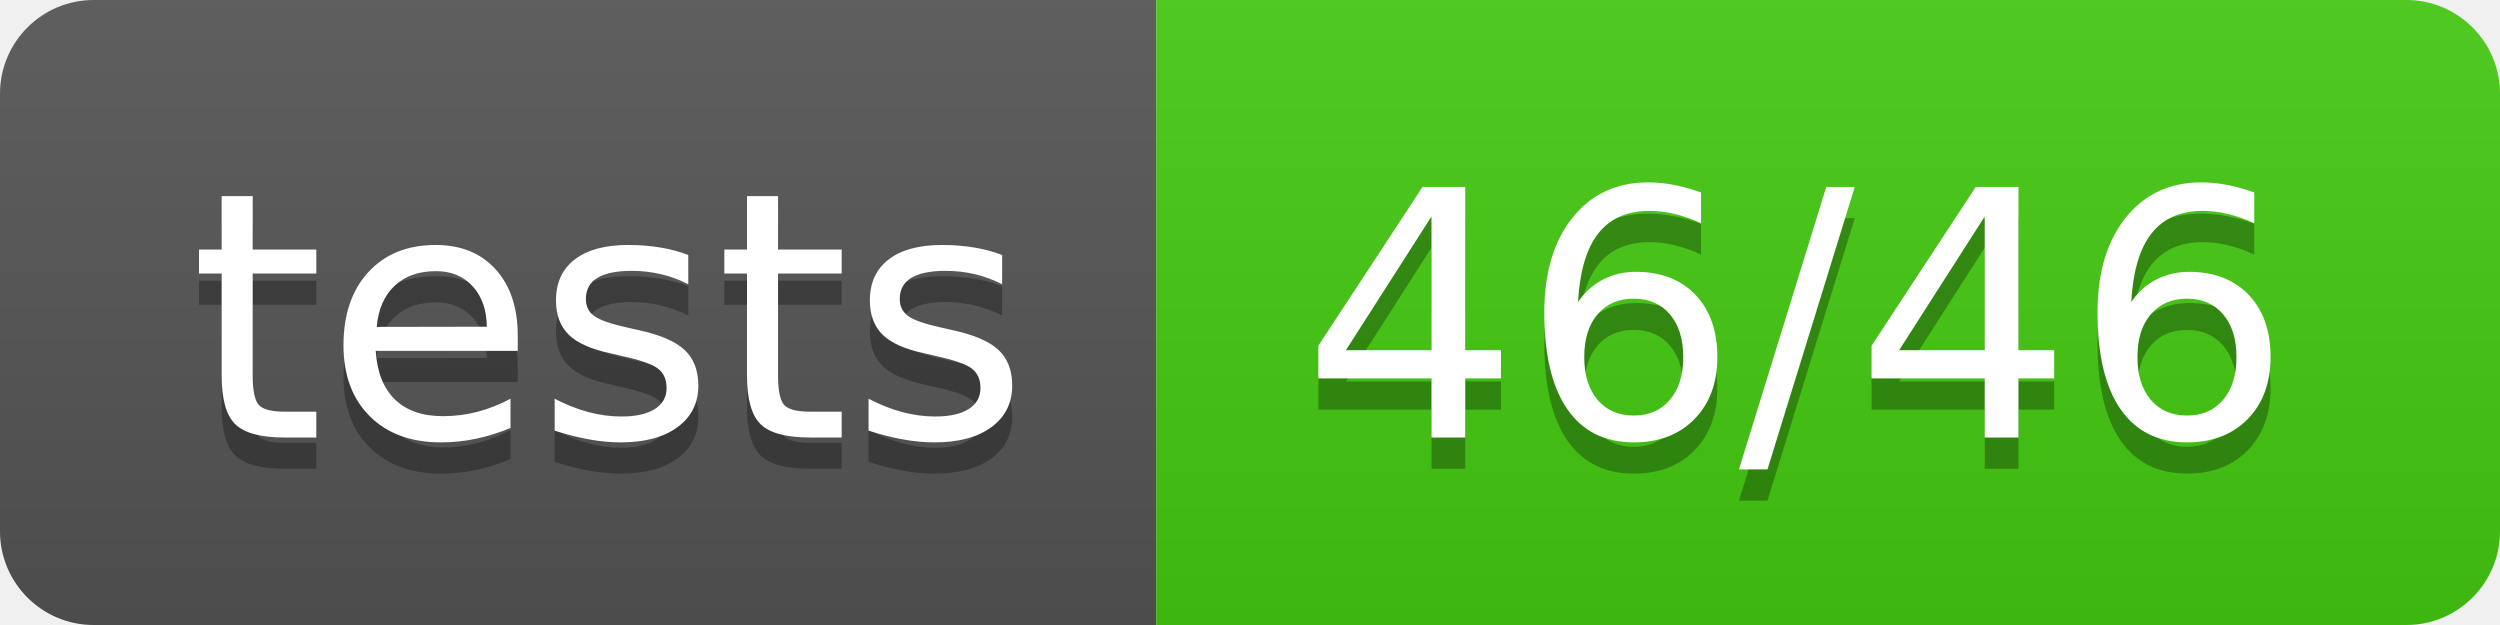
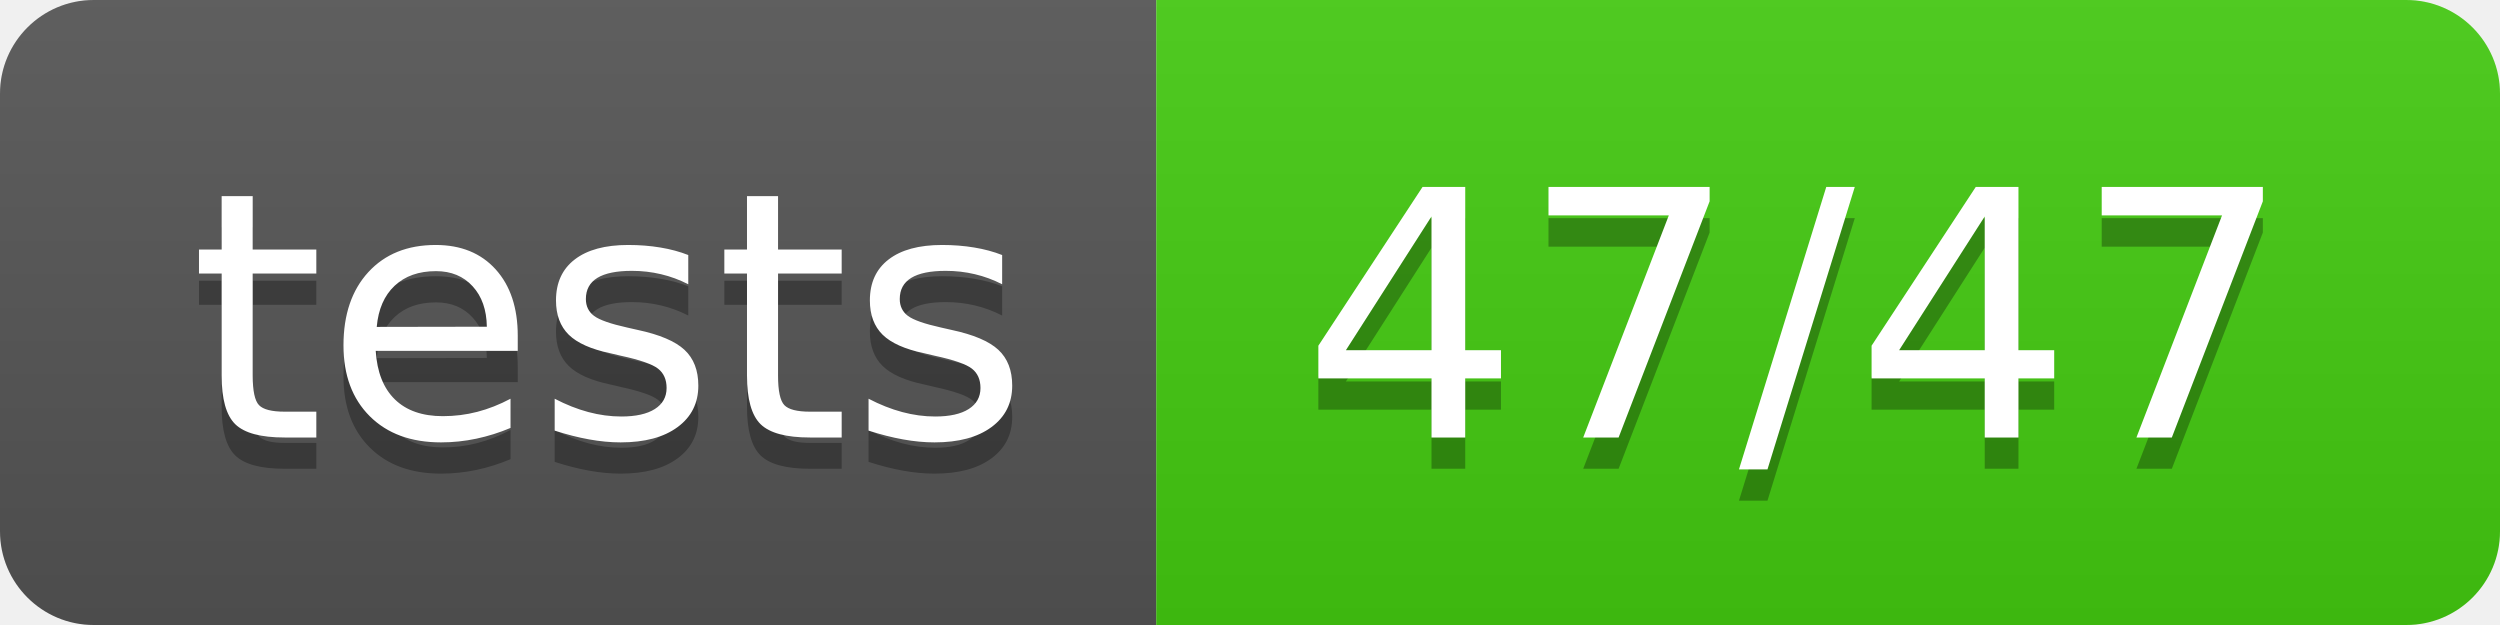
<svg xmlns="http://www.w3.org/2000/svg" width="80" height="20">
  <linearGradient id="b" x2="0" y2="100%">
    <stop offset="0" stop-color="#bbb" stop-opacity=".1" />
    <stop offset="1" stop-opacity=".1" />
  </linearGradient>
  <clipPath id="a">
    <rect width="80" height="20" rx="3" fill="#fff" />
  </clipPath>
  <g clip-path="url(#a)">
    <path fill="#555" d="M0 0h37v20H0z" />
    <path fill="#4c1" d="M37 0h43v20H37z" />
    <path fill="url(#b)" d="M0 0h80v20H0z" />
  </g>
  <g fill="#fff" text-anchor="middle" font-family="DejaVu Sans,Verdana,Geneva,sans-serif" font-size="110">
    <text x="195" y="150" fill="#010101" fill-opacity=".3" transform="scale(.1)" textLength="270">tests</text>
    <text x="195" y="140" transform="scale(.1)" textLength="270">tests</text>
-     <text x="575" y="150" fill="#010101" fill-opacity=".3" transform="scale(.1)" textLength="330">46/46</text>
-     <text x="575" y="140" transform="scale(.1)" textLength="330">46/46</text>
+     <text x="575" y="150" fill="#010101" fill-opacity=".3" transform="scale(.1)" textLength="330">47/47</text>
+     <text x="575" y="140" transform="scale(.1)" textLength="330">47/47</text>
  </g>
</svg>
